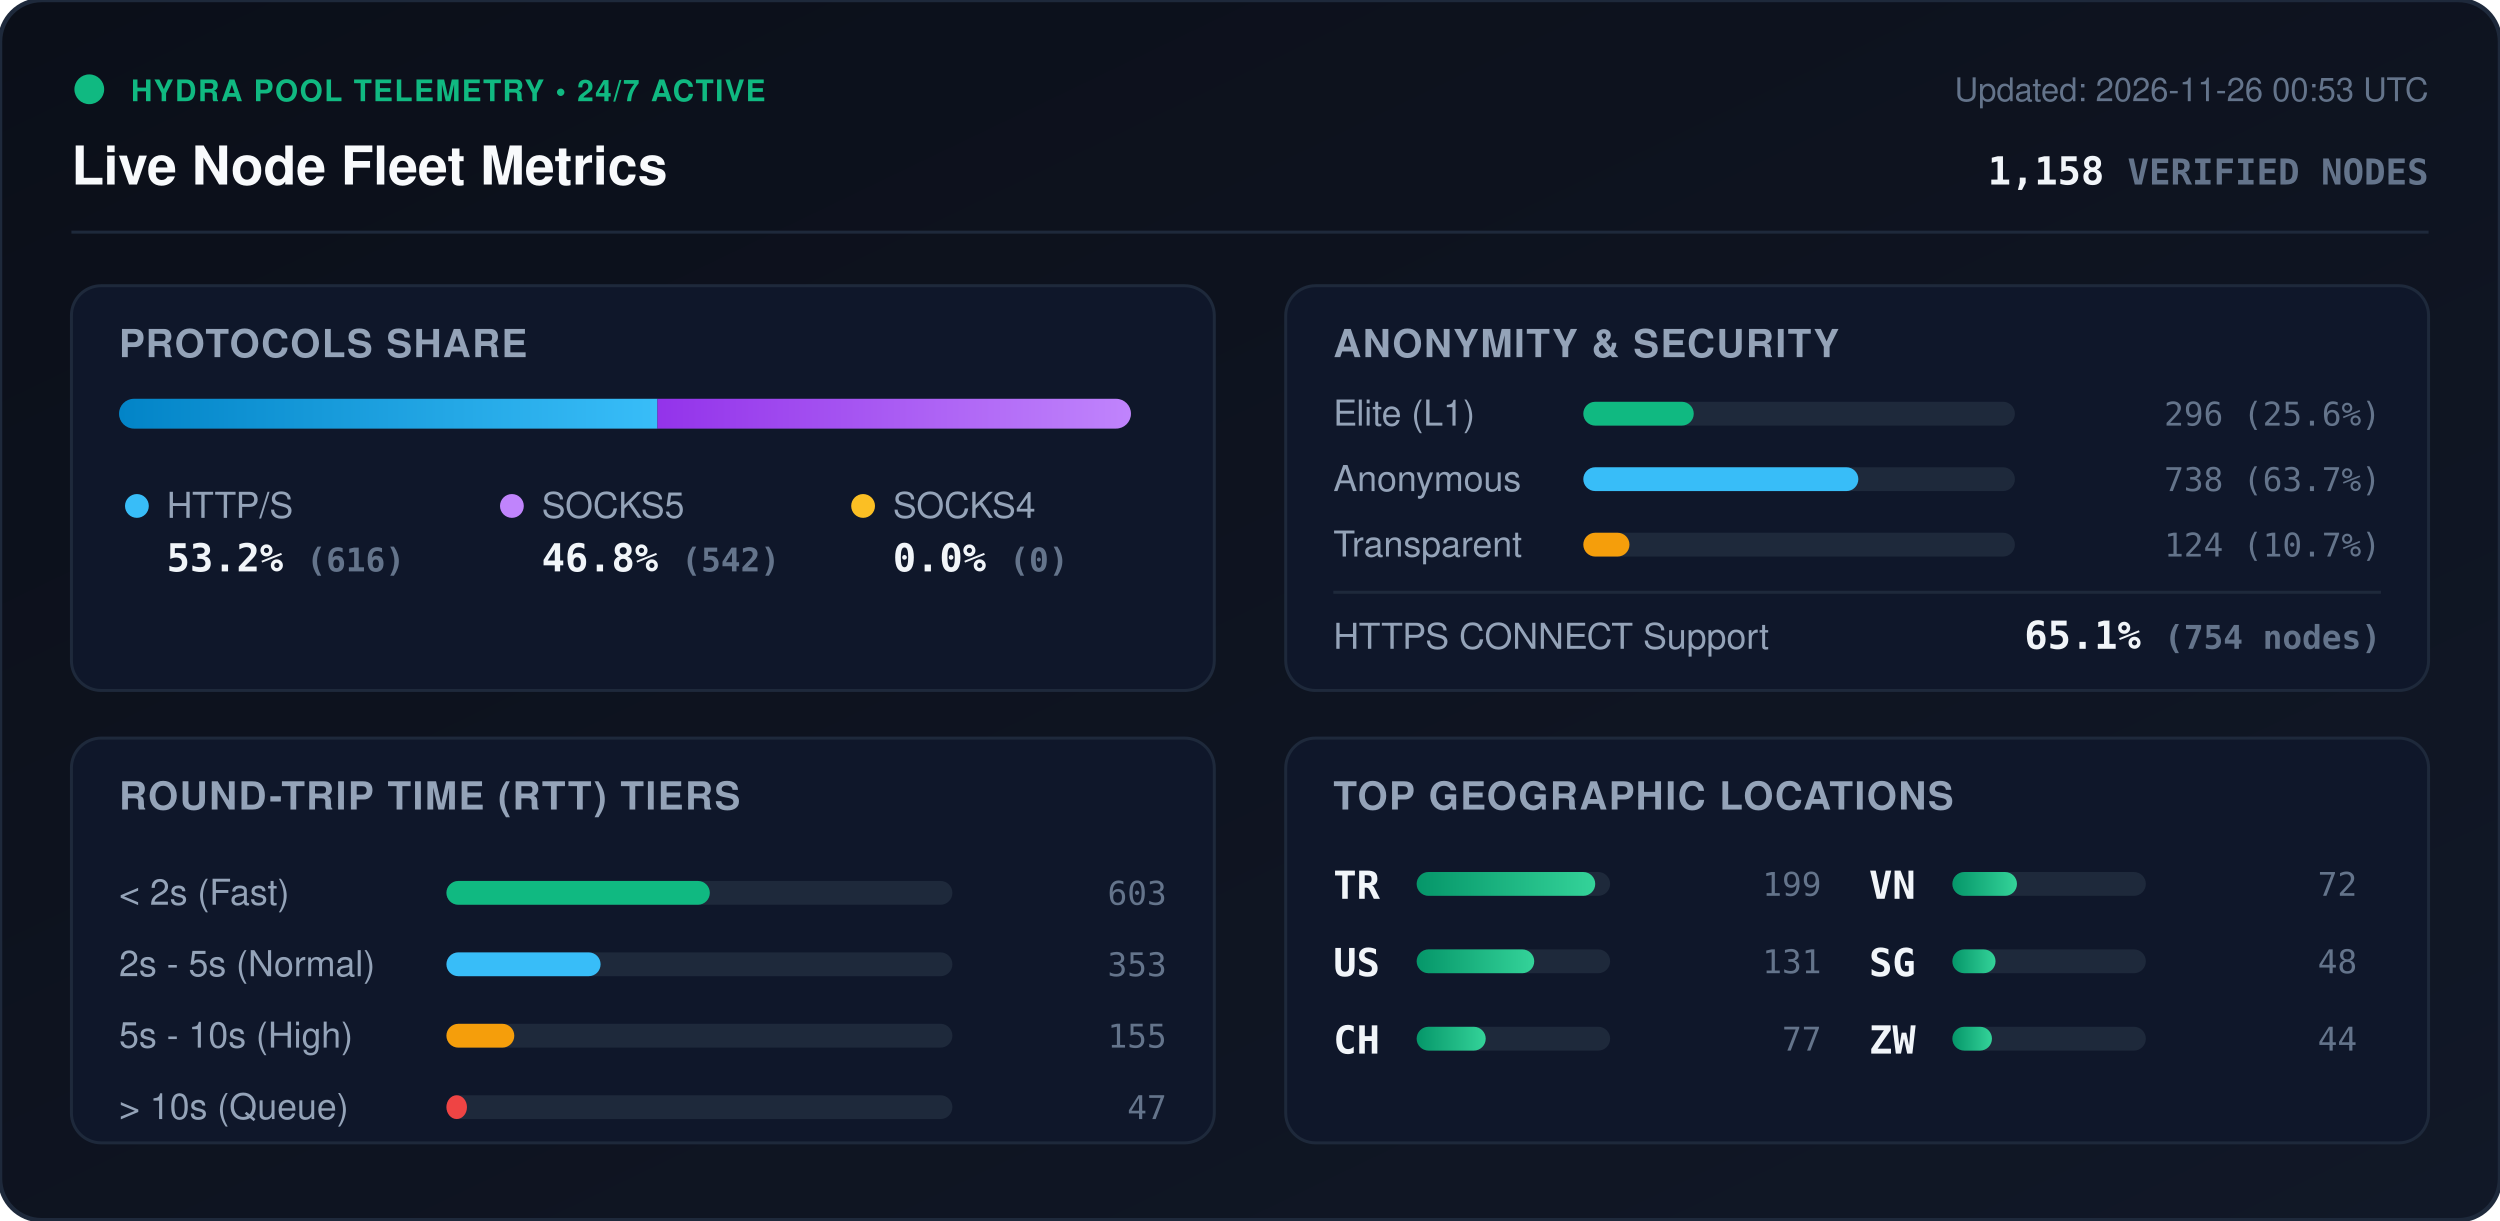
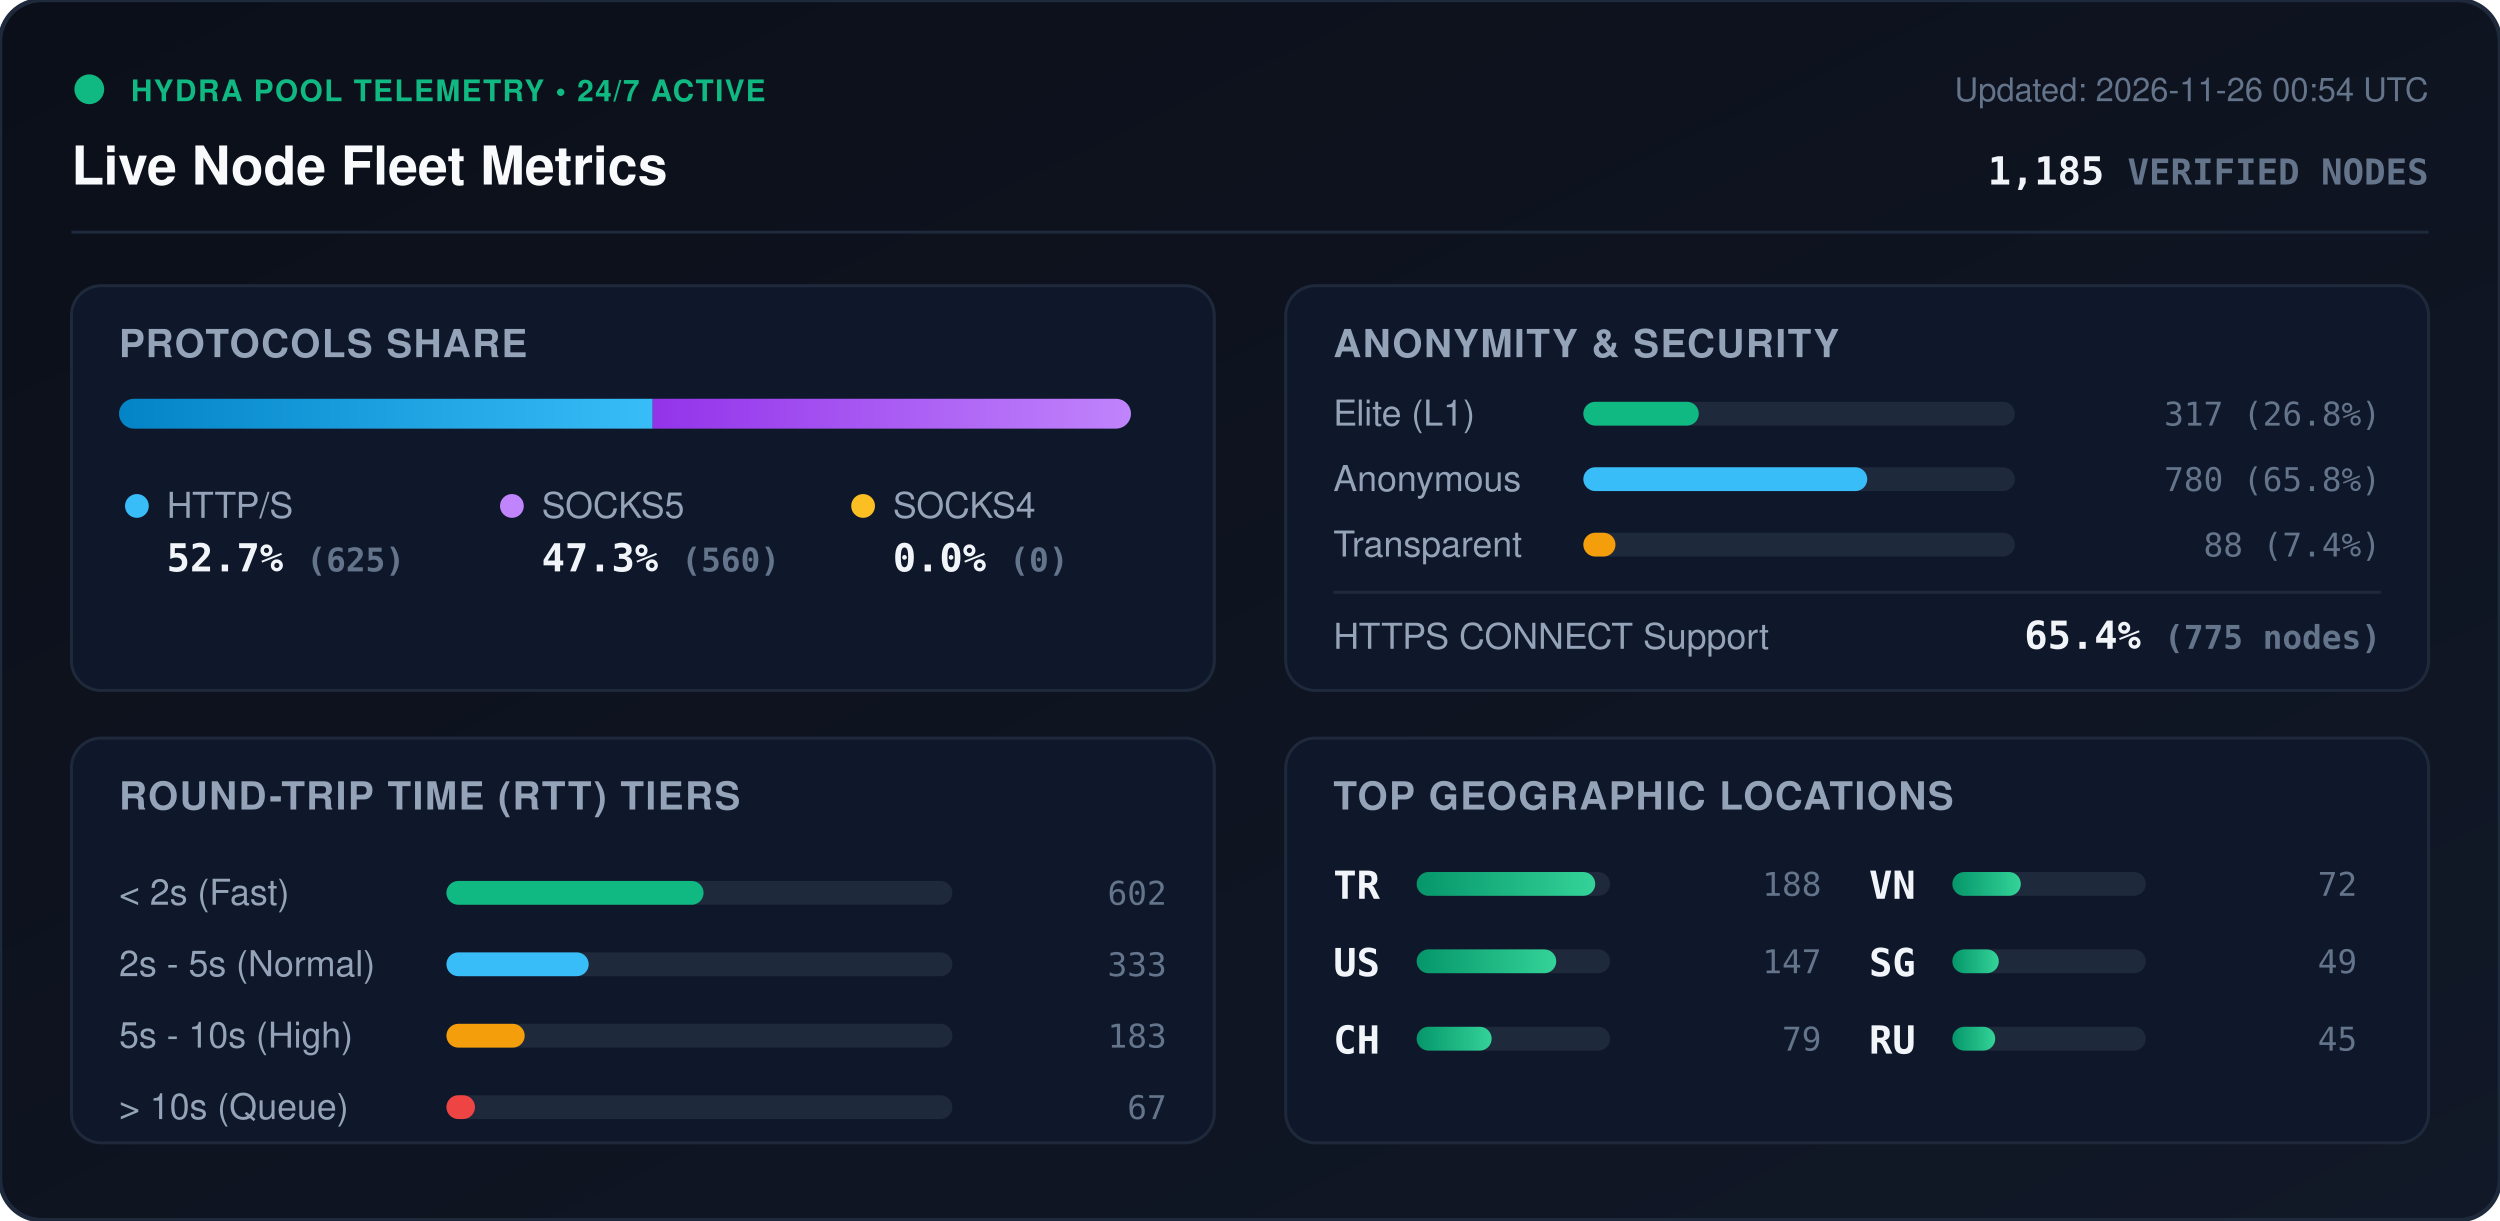
<svg xmlns="http://www.w3.org/2000/svg" viewBox="0 0 840 410" width="840" height="410" style="max-width: 100%; height: auto;">
  <defs>
    <linearGradient id="bg" x1="0%" y1="0%" x2="100%" y2="100%">
      <stop offset="0%" stop-color="#0b0f19" />
      <stop offset="100%" stop-color="#111827" />
    </linearGradient>
    <linearGradient id="bar-http" x1="0%" y1="0%" x2="100%" y2="0%">
      <stop offset="0%" stop-color="#0284c7" />
      <stop offset="100%" stop-color="#38bdf8" />
    </linearGradient>
    <linearGradient id="bar-socks5" x1="0%" y1="0%" x2="100%" y2="0%">
      <stop offset="0%" stop-color="#9333ea" />
      <stop offset="100%" stop-color="#c084fc" />
    </linearGradient>
    <linearGradient id="bar-socks4" x1="0%" y1="0%" x2="100%" y2="0%">
      <stop offset="0%" stop-color="#d97706" />
      <stop offset="100%" stop-color="#fbbf24" />
    </linearGradient>
    <linearGradient id="bar-green" x1="0%" y1="0%" x2="100%" y2="0%">
      <stop offset="0%" stop-color="#059669" />
      <stop offset="100%" stop-color="#34d399" />
    </linearGradient>
    <clipPath id="prog-track-clip">
      <rect width="340.0" height="10" rx="5" />
    </clipPath>
    <style>
      .title { font: 700 18px -apple-system, BlinkMacSystemFont, 'Segoe UI', Helvetica, Arial, sans-serif; fill: #f8fafc; }
      .sub { font: 500 11px -apple-system, BlinkMacSystemFont, 'Segoe UI', Helvetica, Arial, sans-serif; fill: #64748b; }
      .section-hdr { font: 600 13px -apple-system, BlinkMacSystemFont, 'Segoe UI', Helvetica, Arial, sans-serif; fill: #94a3b8; letter-spacing: 0.5px; }
      .metric-val { font: 700 13px -apple-system, BlinkMacSystemFont, 'Segoe UI', Helvetica, Arial, sans-serif; fill: #f1f5f9; }
      .metric-lbl { font: 500 12px -apple-system, BlinkMacSystemFont, 'Segoe UI', Helvetica, Arial, sans-serif; fill: #94a3b8; }
      .badge-txt { font: 700 10px -apple-system, BlinkMacSystemFont, 'Segoe UI', Helvetica, Arial, sans-serif; fill: #10b981; letter-spacing: 0.5px; }
      .mono { font-family: ui-monospace, SFMono-Regular, Menlo, Monaco, Consolas, monospace; }
      .pulse { animation: beacon 2s infinite ease-in-out; }
      @keyframes beacon { 0%, 100% { opacity: 1; } 50% { opacity: 0.35; } }
    </style>
  </defs>
  <rect width="840" height="410" rx="14" fill="url(#bg)" stroke="#1e293b" stroke-width="1.5" />
  <g transform="translate(24, 24)">
    <circle cx="6" cy="6" r="5" fill="#10b981" class="pulse" />
    <text x="20" y="10" class="badge-txt">HYDRA POOL TELEMETRY • 24/7 ACTIVE</text>
    <text x="0" y="38" class="title">Live Node Fleet Metrics</text>
-     <text x="792" y="10" text-anchor="end" class="sub">Updated: 2026-11-26 00:53 UTC</text>
-     <text x="792" y="38" text-anchor="end" class="metric-val mono" fill="#38bdf8">1,158 <tspan font-size="12" fill="#64748b">VERIFIED NODES</tspan>
+     <text x="792" y="10" text-anchor="end" class="sub">Updated: 2026-11-26 00:54 UTC</text>
+     <text x="792" y="38" text-anchor="end" class="metric-val mono" fill="#38bdf8">1,185 <tspan font-size="12" fill="#64748b">VERIFIED NODES</tspan>
    </text>
  </g>
  <line x1="24" y1="78" x2="816" y2="78" stroke="#1e293b" stroke-width="1" />
  <g transform="translate(24, 96)">
    <rect width="384" height="136" rx="10" fill="#0f172a" stroke="#1e293b" />
    <text x="16" y="24" class="section-hdr">PROTOCOLS SHARE</text>
    <g transform="translate(16, 38)">
      <rect width="340.0" height="10" rx="5" fill="#1e293b" />
      <g clip-path="url(#prog-track-clip)">
-         <rect x="0" width="180.9" height="10" fill="url(#bar-http)" />
-         <rect x="180.9" width="159.1" height="10" fill="url(#bar-socks5)" />
+         <rect x="0" width="179.3" height="10" fill="url(#bar-http)" />
+         <rect x="179.3" width="160.7" height="10" fill="url(#bar-socks5)" />
        <rect x="340.0" width="0.0" height="10" fill="url(#bar-socks4)" />
      </g>
    </g>
    <g transform="translate(16, 68)">
      <circle cx="6" cy="6" r="4" fill="#38bdf8" />
      <text x="16" y="10" class="metric-lbl">HTTP/S</text>
-       <text x="16" y="28" class="metric-val mono">53.2% <tspan font-size="11" fill="#64748b">(616)</tspan>
+       <text x="16" y="28" class="metric-val mono">52.7% <tspan font-size="11" fill="#64748b">(625)</tspan>
      </text>
      <circle cx="132" cy="6" r="4" fill="#c084fc" />
      <text x="142" y="10" class="metric-lbl">SOCKS5</text>
-       <text x="142" y="28" class="metric-val mono">46.8% <tspan font-size="11" fill="#64748b">(542)</tspan>
+       <text x="142" y="28" class="metric-val mono">47.3% <tspan font-size="11" fill="#64748b">(560)</tspan>
      </text>
      <circle cx="250" cy="6" r="4" fill="#fbbf24" />
      <text x="260" y="10" class="metric-lbl">SOCKS4</text>
      <text x="260" y="28" class="metric-val mono">0.0% <tspan font-size="11" fill="#64748b">(0)</tspan>
      </text>
    </g>
  </g>
  <g transform="translate(432, 96)">
    <rect width="384" height="136" rx="10" fill="#0f172a" stroke="#1e293b" />
    <text x="16" y="24" class="section-hdr">ANONYMITY &amp; SECURITY</text>
    <text x="16" y="47" class="metric-lbl">Elite (L1)</text>
    <rect x="100" y="39" width="145.0" height="8" rx="4" fill="#1e293b" />
-     <rect x="100" y="39" width="37.1" height="8" rx="4" fill="#10b981" />
-     <text x="368" y="47" text-anchor="end" class="mono sub" fill="#e2e8f0">296 (25.6%)</text>
+     <rect x="100" y="39" width="38.8" height="8" rx="4" fill="#10b981" />
+     <text x="368" y="47" text-anchor="end" class="mono sub" fill="#e2e8f0">317 (26.8%)</text>
    <text x="16" y="69" class="metric-lbl">Anonymous</text>
    <rect x="100" y="61" width="145.0" height="8" rx="4" fill="#1e293b" />
-     <rect x="100" y="61" width="92.4" height="8" rx="4" fill="#38bdf8" />
-     <text x="368" y="69" text-anchor="end" class="mono sub" fill="#e2e8f0">738 (63.7%)</text>
+     <rect x="100" y="61" width="95.4" height="8" rx="4" fill="#38bdf8" />
+     <text x="368" y="69" text-anchor="end" class="mono sub" fill="#e2e8f0">780 (65.8%)</text>
    <text x="16" y="91" class="metric-lbl">Transparent</text>
    <rect x="100" y="83" width="145.0" height="8" rx="4" fill="#1e293b" />
-     <rect x="100" y="83" width="15.5" height="8" rx="4" fill="#f59e0b" />
-     <text x="368" y="91" text-anchor="end" class="mono sub" fill="#e2e8f0">124 (10.7%)</text>
+     <rect x="100" y="83" width="10.8" height="8" rx="4" fill="#f59e0b" />
+     <text x="368" y="91" text-anchor="end" class="mono sub" fill="#e2e8f0">88 (7.4%)</text>
    <line x1="16" y1="103" x2="368" y2="103" stroke="#1e293b" stroke-width="1" />
    <text x="16" y="122" class="metric-lbl">HTTPS CONNECT Support</text>
-     <text x="368" y="122" text-anchor="end" class="metric-val mono" fill="#34d399">65.1% <tspan font-size="11" fill="#64748b">(754 nodes)</tspan>
+     <text x="368" y="122" text-anchor="end" class="metric-val mono" fill="#34d399">65.4% <tspan font-size="11" fill="#64748b">(775 nodes)</tspan>
    </text>
  </g>
  <g transform="translate(24, 248)">
    <rect width="384" height="136" rx="10" fill="#0f172a" stroke="#1e293b" />
    <text x="16" y="24" class="section-hdr">ROUND-TRIP TIME (RTT) TIERS</text>
    <g transform="translate(16, 42)">
      <text x="0" y="14" class="metric-lbl">&lt; 2s (Fast)</text>
      <rect x="110" y="6" width="170" height="8" rx="4" fill="#1e293b" />
-       <rect x="110" y="6" width="88.5" height="8" rx="4" fill="#10b981" />
-       <text x="352" y="14" text-anchor="end" class="mono sub">603</text>
+       <rect x="110" y="6" width="86.4" height="8" rx="4" fill="#10b981" />
+       <text x="352" y="14" text-anchor="end" class="mono sub">602</text>
      <text x="0" y="38" class="metric-lbl">2s - 5s (Normal)</text>
      <rect x="110" y="30" width="170" height="8" rx="4" fill="#1e293b" />
-       <rect x="110" y="30" width="51.8" height="8" rx="4" fill="#38bdf8" />
-       <text x="352" y="38" text-anchor="end" class="mono sub">353</text>
+       <rect x="110" y="30" width="47.8" height="8" rx="4" fill="#38bdf8" />
+       <text x="352" y="38" text-anchor="end" class="mono sub">333</text>
      <text x="0" y="62" class="metric-lbl">5s - 10s (High)</text>
      <rect x="110" y="54" width="170" height="8" rx="4" fill="#1e293b" />
-       <rect x="110" y="54" width="22.8" height="8" rx="4" fill="#f59e0b" />
-       <text x="352" y="62" text-anchor="end" class="mono sub">155</text>
+       <rect x="110" y="54" width="26.3" height="8" rx="4" fill="#f59e0b" />
+       <text x="352" y="62" text-anchor="end" class="mono sub">183</text>
      <text x="0" y="86" class="metric-lbl">&gt; 10s (Queue)</text>
      <rect x="110" y="78" width="170" height="8" rx="4" fill="#1e293b" />
-       <rect x="110" y="78" width="6.9" height="8" rx="4" fill="#ef4444" />
-       <text x="352" y="86" text-anchor="end" class="mono sub">47</text>
+       <rect x="110" y="78" width="9.6" height="8" rx="4" fill="#ef4444" />
+       <text x="352" y="86" text-anchor="end" class="mono sub">67</text>
    </g>
  </g>
  <g transform="translate(432, 248)">
    <rect width="384" height="136" rx="10" fill="#0f172a" stroke="#1e293b" />
    <text x="16" y="24" class="section-hdr">TOP GEOGRAPHIC LOCATIONS</text>
    <g transform="translate(16, 42)">
      <g transform="translate(0, 0)">
        <text x="0" y="12" class="mono metric-val" font-size="12">TR</text>
        <rect x="28" y="3" width="65" height="8" rx="4" fill="#1e293b" />
        <rect x="28" y="3" width="60.0" height="8" rx="4" fill="url(#bar-green)" />
-         <text x="164" y="11" text-anchor="end" class="mono sub">199</text>
+         <text x="164" y="11" text-anchor="end" class="mono sub">188</text>
      </g>
      <g transform="translate(0, 26)">
        <text x="0" y="12" class="mono metric-val" font-size="12">US</text>
        <rect x="28" y="3" width="65" height="8" rx="4" fill="#1e293b" />
-         <rect x="28" y="3" width="39.5" height="8" rx="4" fill="url(#bar-green)" />
-         <text x="164" y="11" text-anchor="end" class="mono sub">131</text>
+         <rect x="28" y="3" width="46.9" height="8" rx="4" fill="url(#bar-green)" />
+         <text x="164" y="11" text-anchor="end" class="mono sub">147</text>
      </g>
      <g transform="translate(0, 52)">
        <text x="0" y="12" class="mono metric-val" font-size="12">CH</text>
        <rect x="28" y="3" width="65" height="8" rx="4" fill="#1e293b" />
-         <rect x="28" y="3" width="23.2" height="8" rx="4" fill="url(#bar-green)" />
-         <text x="164" y="11" text-anchor="end" class="mono sub">77</text>
+         <rect x="28" y="3" width="25.2" height="8" rx="4" fill="url(#bar-green)" />
+         <text x="164" y="11" text-anchor="end" class="mono sub">79</text>
      </g>
      <g transform="translate(180, 0)">
        <text x="0" y="12" class="mono metric-val" font-size="12">VN</text>
        <rect x="28" y="3" width="65" height="8" rx="4" fill="#1e293b" />
-         <rect x="28" y="3" width="21.7" height="8" rx="4" fill="url(#bar-green)" />
+         <rect x="28" y="3" width="23.0" height="8" rx="4" fill="url(#bar-green)" />
        <text x="164" y="11" text-anchor="end" class="mono sub">72</text>
      </g>
      <g transform="translate(180, 26)">
        <text x="0" y="12" class="mono metric-val" font-size="12">SG</text>
        <rect x="28" y="3" width="65" height="8" rx="4" fill="#1e293b" />
-         <rect x="28" y="3" width="14.5" height="8" rx="4" fill="url(#bar-green)" />
-         <text x="164" y="11" text-anchor="end" class="mono sub">48</text>
+         <rect x="28" y="3" width="15.6" height="8" rx="4" fill="url(#bar-green)" />
+         <text x="164" y="11" text-anchor="end" class="mono sub">49</text>
      </g>
      <g transform="translate(180, 52)">
-         <text x="0" y="12" class="mono metric-val" font-size="12">ZW</text>
+         <text x="0" y="12" class="mono metric-val" font-size="12">RU</text>
        <rect x="28" y="3" width="65" height="8" rx="4" fill="#1e293b" />
-         <rect x="28" y="3" width="13.3" height="8" rx="4" fill="url(#bar-green)" />
-         <text x="164" y="11" text-anchor="end" class="mono sub">44</text>
+         <rect x="28" y="3" width="14.4" height="8" rx="4" fill="url(#bar-green)" />
+         <text x="164" y="11" text-anchor="end" class="mono sub">45</text>
      </g>
    </g>
  </g>
</svg>
